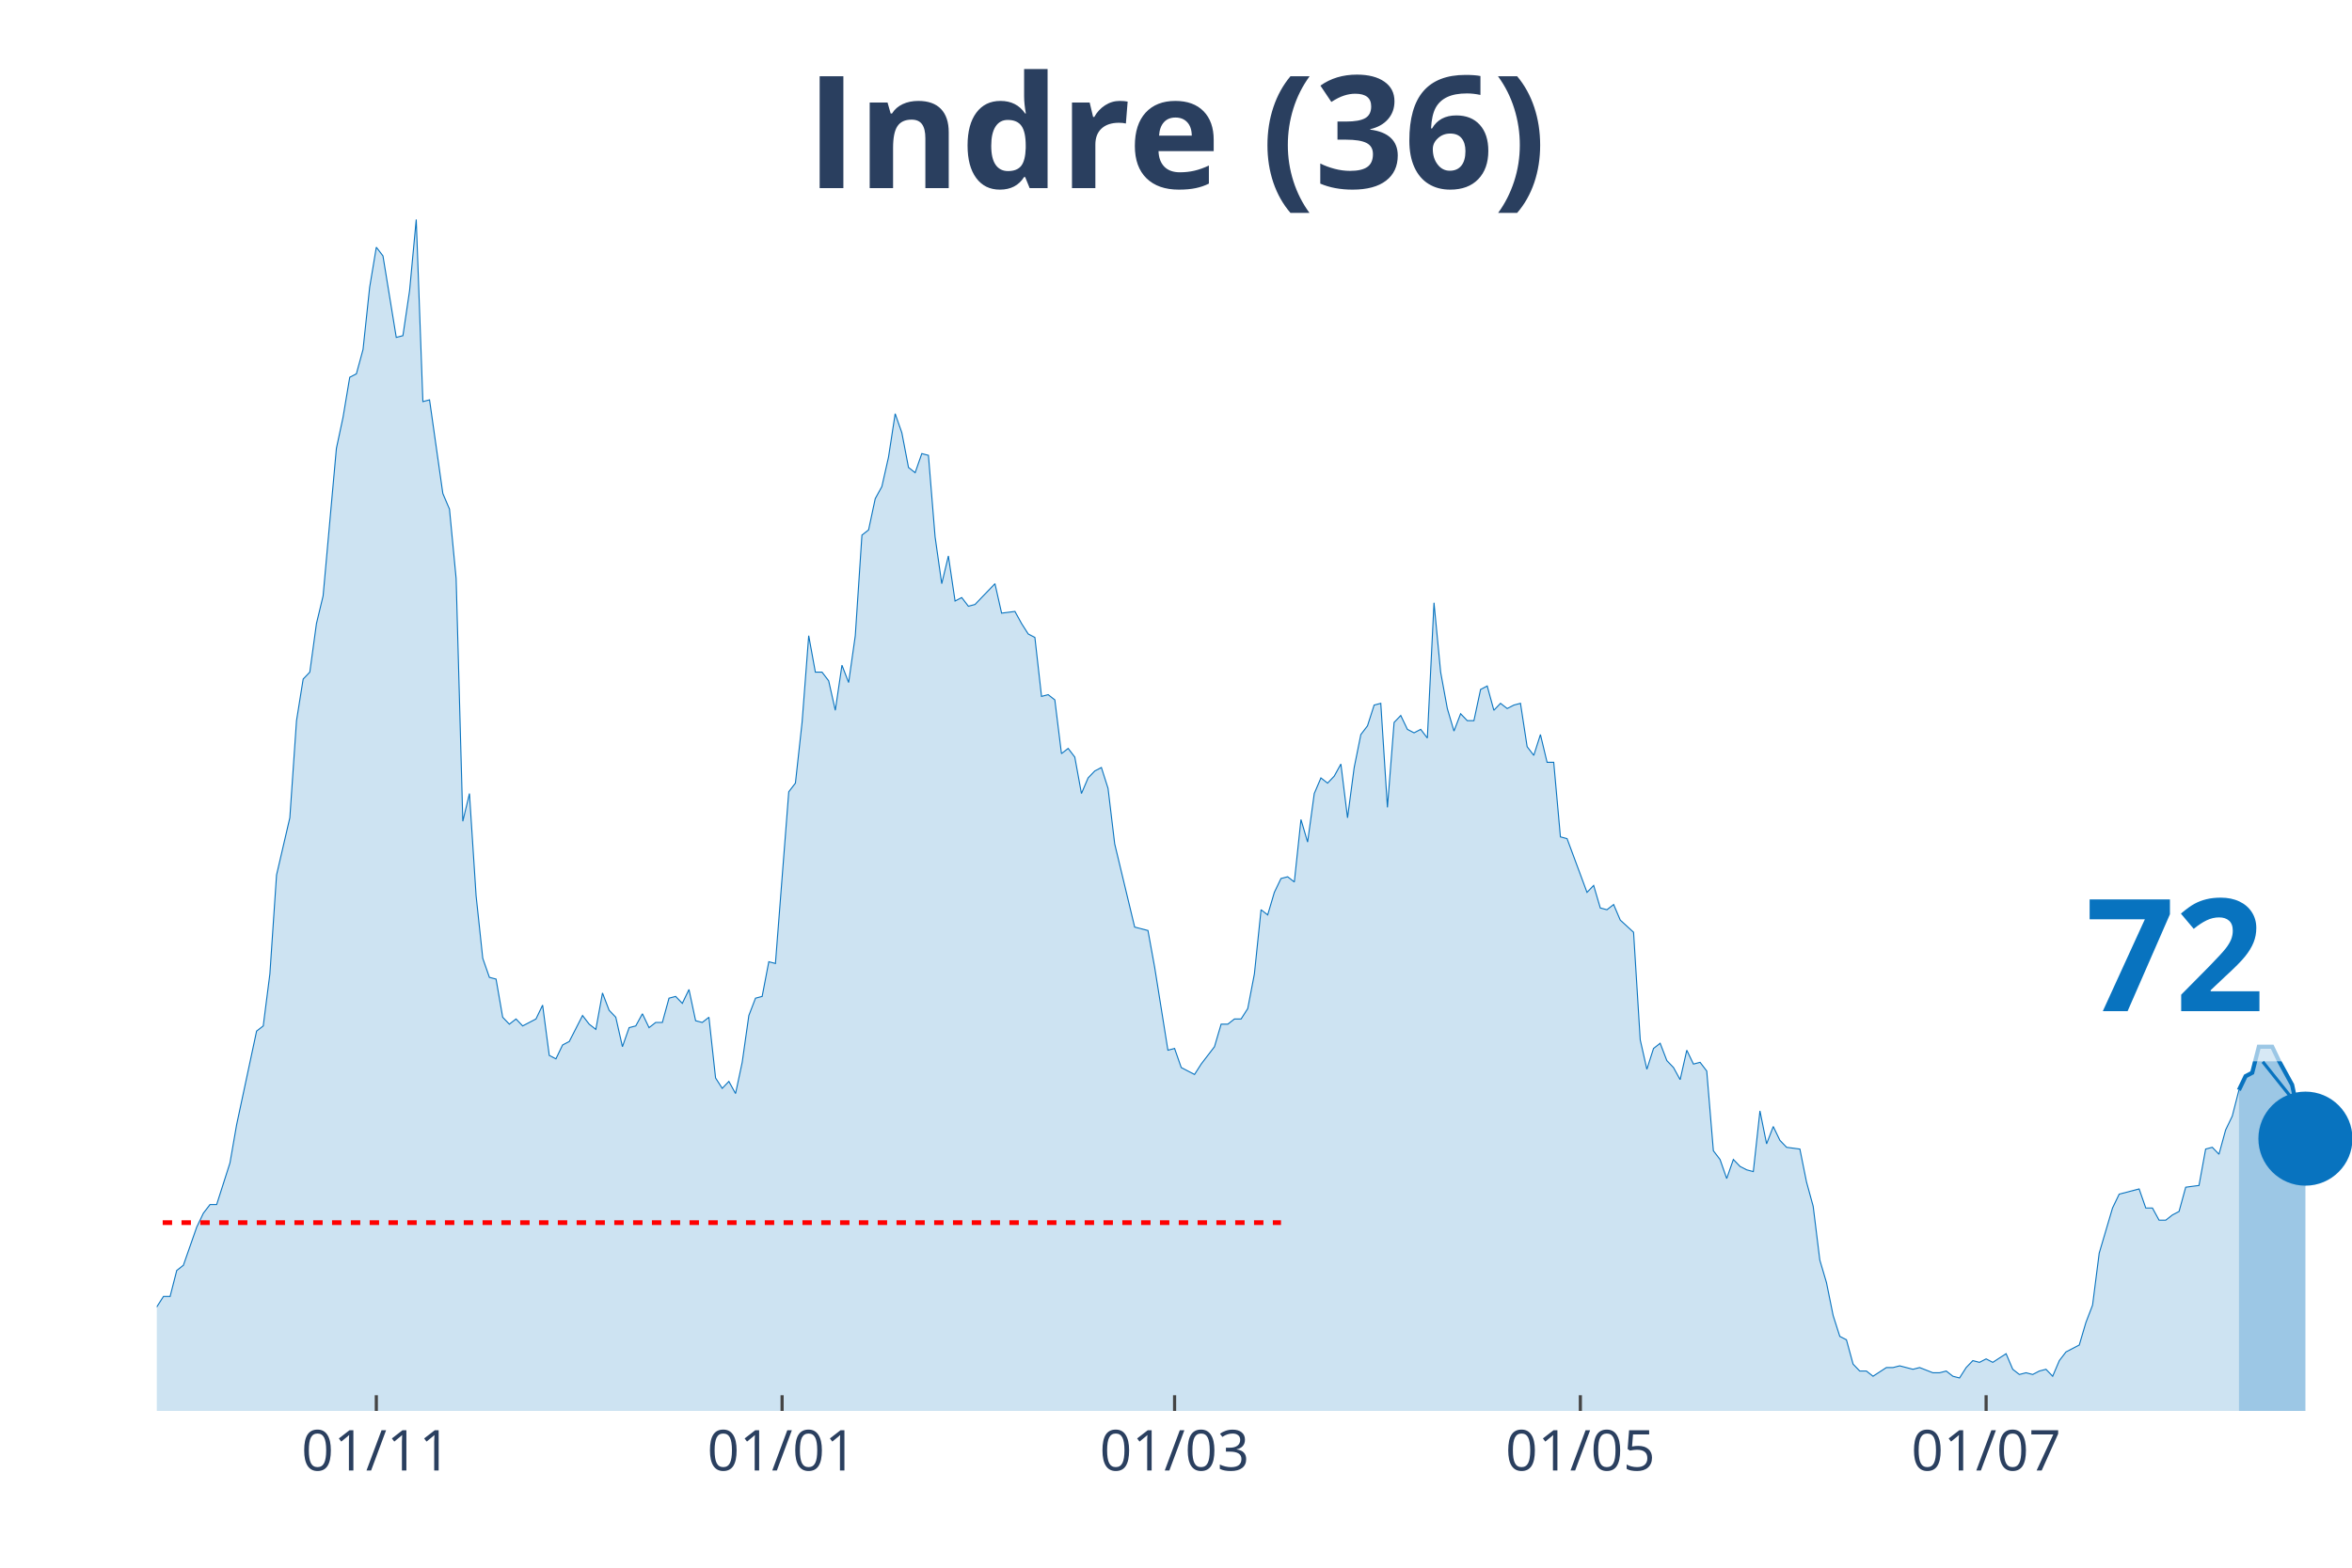
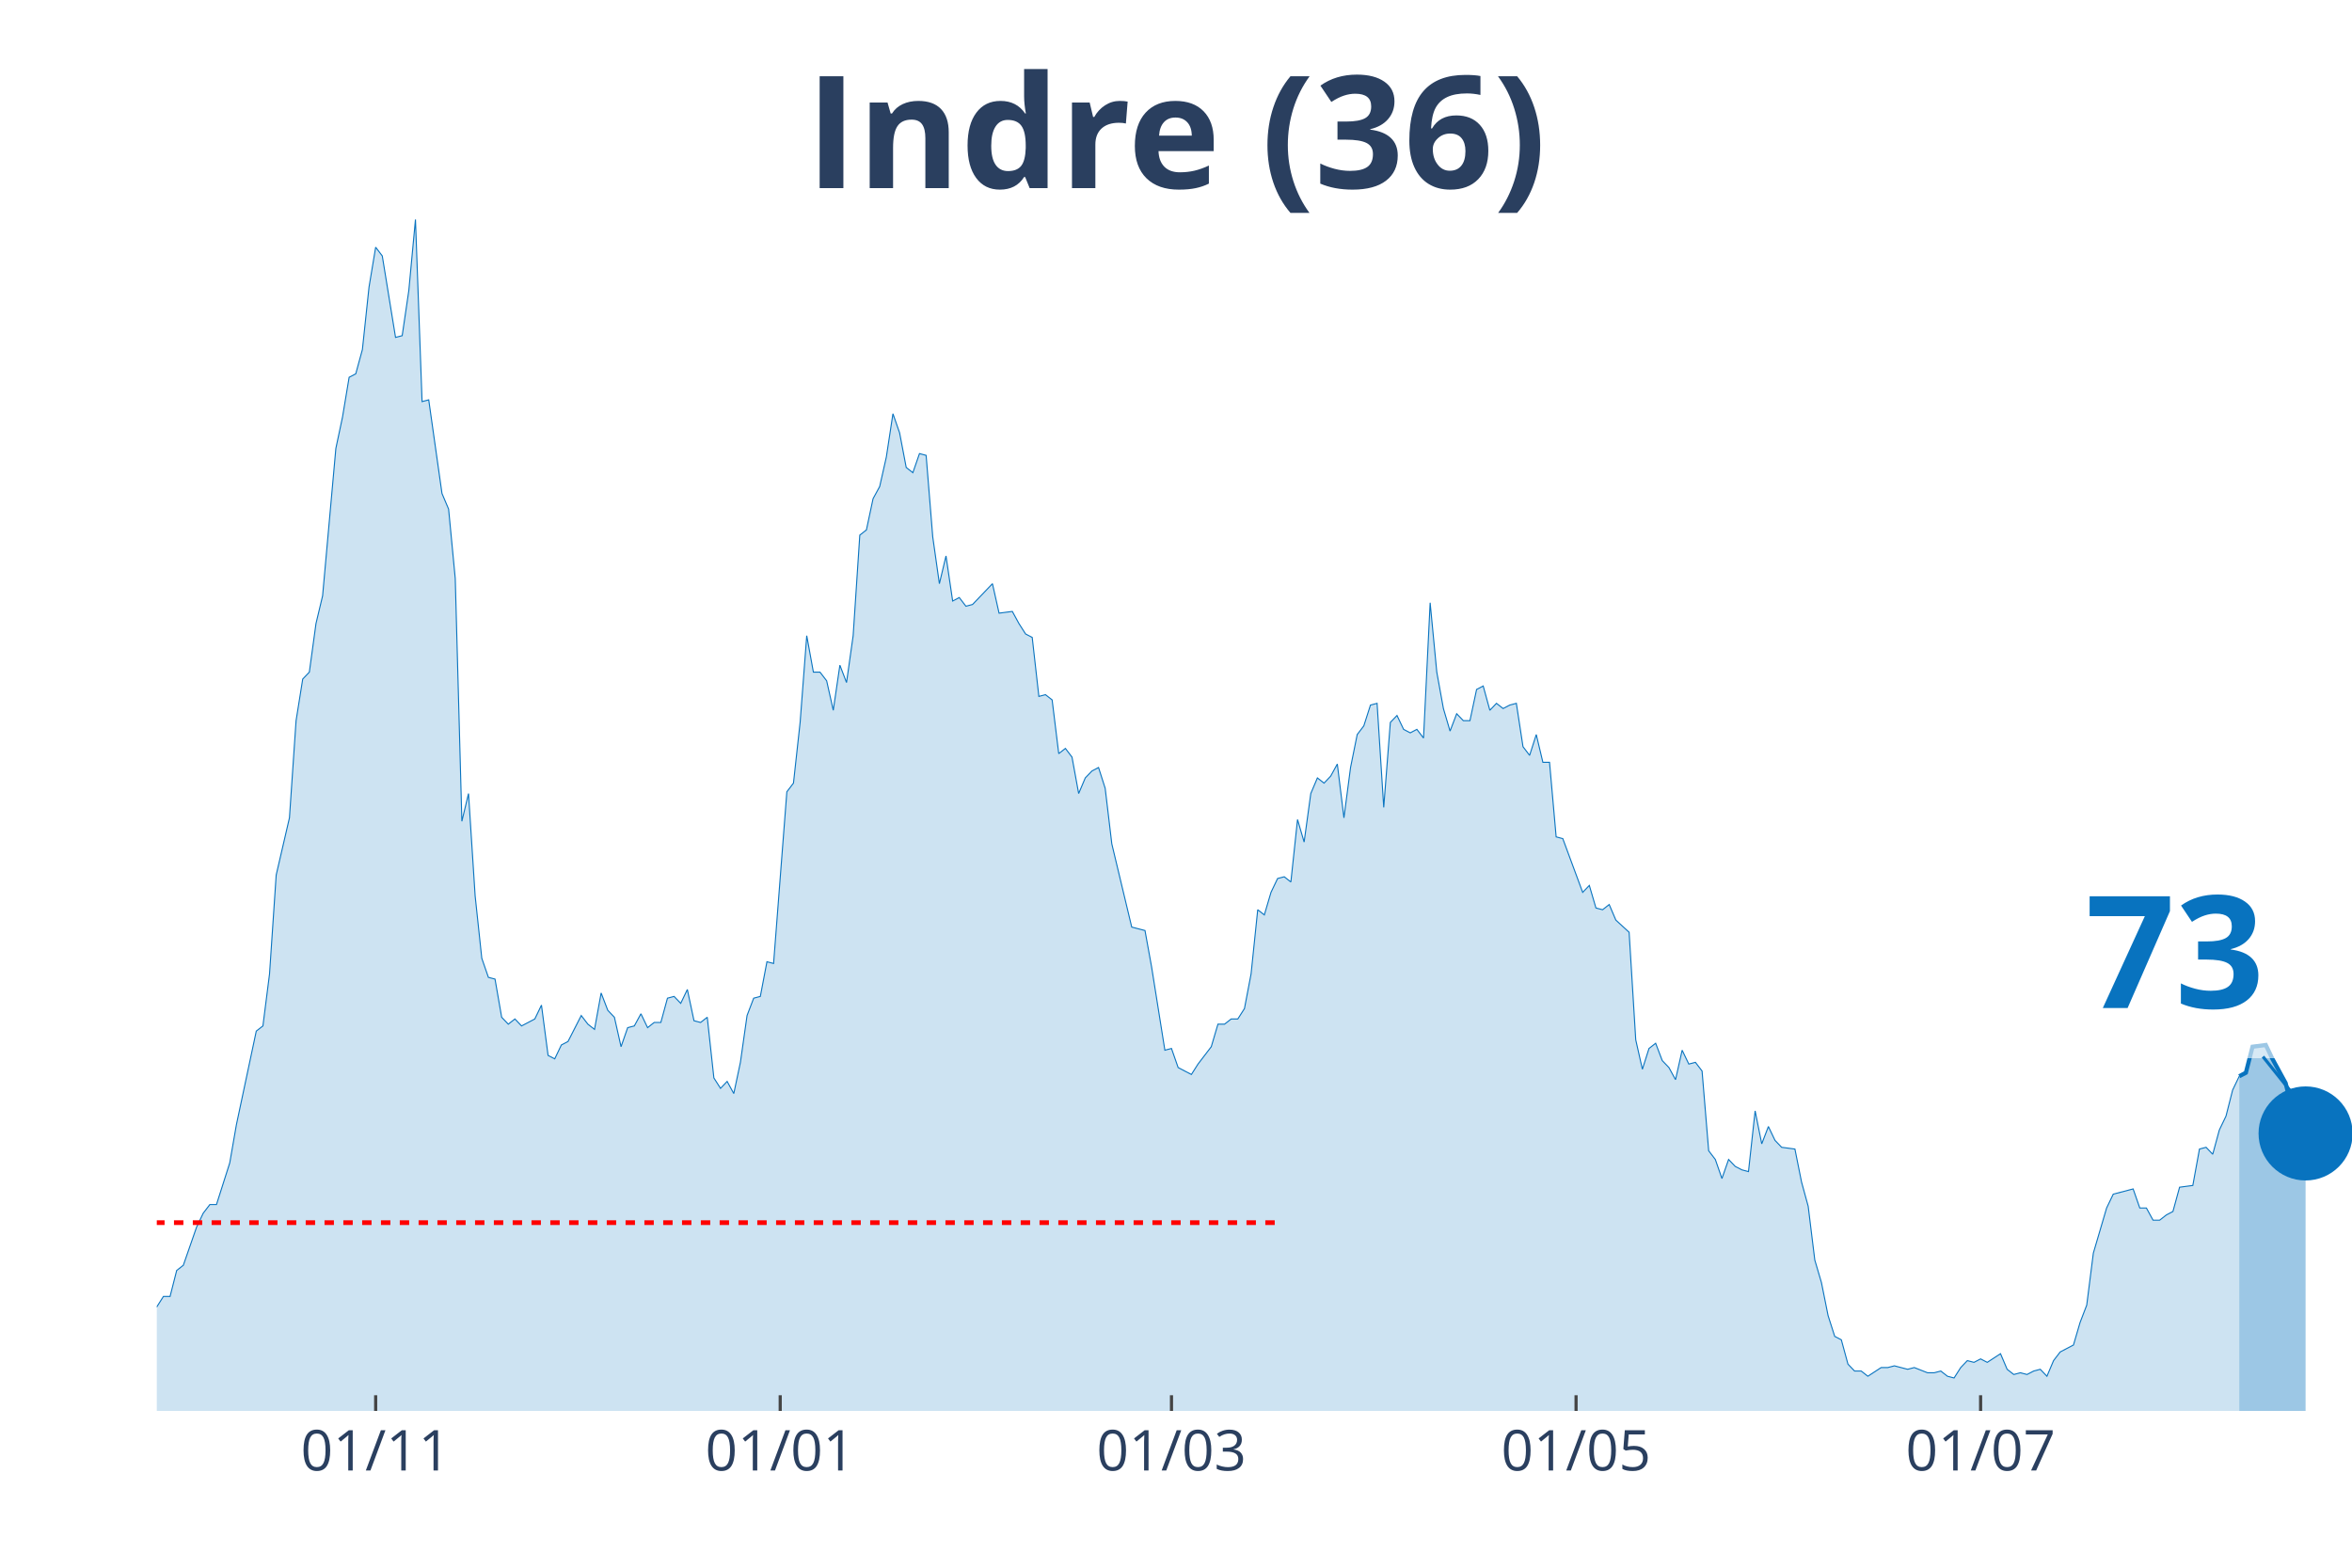
<svg xmlns="http://www.w3.org/2000/svg" class="main-svg" width="1125" height="750" style="" viewBox="0 0 750 500">
  <rect x="0" y="0" width="750" height="500" style="fill: rgb(0, 0, 0); fill-opacity: 0;" />
-   <defs id="defs-13f704">
+   <defs id="defs-2d13de">
    <g class="clips">
-       <clipPath id="clip13f704xyplot" class="plotclip">
+       <clipPath id="clip2d13dexyplot" class="plotclip">
        <rect width="700" height="380" />
      </clipPath>
-       <clipPath class="axesclip" id="clip13f704x">
+       <clipPath class="axesclip" id="clip2d13dex">
        <rect x="50" y="0" width="700" height="500" />
      </clipPath>
-       <clipPath class="axesclip" id="clip13f704y">
+       <clipPath class="axesclip" id="clip2d13dey">
        <rect x="0" y="70" width="750" height="380" />
      </clipPath>
-       <clipPath class="axesclip" id="clip13f704xy">
+       <clipPath class="axesclip" id="clip2d13dexy">
        <rect x="50" y="70" width="700" height="380" />
      </clipPath>
    </g>
    <g class="gradients" />
  </defs>
  <g class="bglayer">
    <rect class="bg" x="50" y="70" width="700" height="380" style="fill: rgb(0, 0, 0); fill-opacity: 0; stroke-width: 0;" />
  </g>
  <g class="layer-below">
    <g class="imagelayer" />
    <g class="shapelayer" />
  </g>
  <g class="cartesianlayer">
    <g class="subplot xy">
      <g class="layer-subplot">
        <g class="shapelayer" />
        <g class="imagelayer" />
      </g>
      <g class="gridlayer">
        <g class="x">
-           <path class="xgrid crisp" transform="translate(120,0)" d="M0,70v380" style="stroke: rgb(255, 255, 255); stroke-opacity: 1; stroke-width: 1px;" />
-           <path class="xgrid crisp" transform="translate(249.39,0)" d="M0,70v380" style="stroke: rgb(255, 255, 255); stroke-opacity: 1; stroke-width: 1px;" />
-           <path class="xgrid crisp" transform="translate(374.55,0)" d="M0,70v380" style="stroke: rgb(255, 255, 255); stroke-opacity: 1; stroke-width: 1px;" />
-           <path class="xgrid crisp" transform="translate(503.94,0)" d="M0,70v380" style="stroke: rgb(255, 255, 255); stroke-opacity: 1; stroke-width: 1px;" />
-           <path class="xgrid crisp" transform="translate(633.33,0)" d="M0,70v380" style="stroke: rgb(255, 255, 255); stroke-opacity: 1; stroke-width: 1px;" />
+           <path class="xgrid crisp" transform="translate(119.79,0)" d="M0,70v380" style="stroke: rgb(255, 255, 255); stroke-opacity: 1; stroke-width: 1px;" />
+           <path class="xgrid crisp" transform="translate(248.79,0)" d="M0,70v380" style="stroke: rgb(255, 255, 255); stroke-opacity: 1; stroke-width: 1px;" />
+           <path class="xgrid crisp" transform="translate(373.56,0)" d="M0,70v380" style="stroke: rgb(255, 255, 255); stroke-opacity: 1; stroke-width: 1px;" />
+           <path class="xgrid crisp" transform="translate(502.57,0)" d="M0,70v380" style="stroke: rgb(255, 255, 255); stroke-opacity: 1; stroke-width: 1px;" />
+           <path class="xgrid crisp" transform="translate(631.57,0)" d="M0,70v380" style="stroke: rgb(255, 255, 255); stroke-opacity: 1; stroke-width: 1px;" />
        </g>
        <g class="y" />
      </g>
      <g class="zerolinelayer" />
      <path class="xlines-below" />
      <path class="ylines-below" />
      <g class="overlines-below" />
      <g class="xaxislayer-below" />
      <g class="yaxislayer-below" />
      <g class="overaxes-below" />
-       <g class="plot" transform="translate(50, 70)" clip-path="url('#clip13f704xyplot')">
+       <g class="plot" transform="translate(50, 70)" clip-path="url('#clip2d13dexyplot')">
        <g class="scatterlayer mlayer">
-           <g class="trace scatter trace4b1695" style="stroke-miterlimit: 2;">
+           <g class="trace scatter trace4802d6" style="stroke-miterlimit: 2;">
            <g class="fills">
              <g>
-                 <path class="js-fill" d="M663.94,380L-288.48,380L-288.48,373.92L-267.27,378.89L-265.15,378.34L-188.79,380L-186.67,380L-142.12,377.79L-140,377.23L-137.88,377.79L-135.76,375.57L-120.91,375.57L-118.79,374.47L-114.55,374.47L-112.42,371.7L-108.18,370.04L-106.06,373.36L-101.82,370.04L-99.7,370.04L-93.33,371.7L-91.21,370.6L-89.09,375.02L-86.97,374.47L-84.85,374.47L-82.73,370.04L-78.48,358.98L-76.36,354L-72.12,348.47L-70,348.47L-65.76,349.58L-63.64,353.45L-57.27,360.09L-55.15,360.09L-53.03,361.75L-50.91,361.19L-46.67,362.85L-44.55,359.53L-38.18,354.56L-36.06,346.81L-33.94,344.6L-31.82,337.41L-29.7,332.98L-27.58,332.98L-25.45,334.09L-23.33,329.11L-21.21,338.52L-19.09,340.73L-14.85,344.6L-12.73,345.71L-10.61,345.71L-8.48,350.68L-6.36,347.92L-4.24,346.81L-2.12,348.47L0,346.81L2.12,343.49L4.24,343.49L6.36,335.2L8.48,333.54L12.73,321.37L14.85,316.94L16.97,314.18L19.09,314.18L23.33,300.9L25.45,288.73L31.82,258.86L33.94,257.21L36.06,240.61L38.18,209.08L42.42,190.83L44.55,159.85L46.67,146.58L48.79,144.37L50.91,128.88L53.03,120.03L57.27,73.01L59.39,63.06L61.52,50.33L63.64,49.23L65.76,41.48L67.88,21.57L70,8.85L72.12,11.62L76.36,37.61L78.48,37.06L80.61,22.68L82.73,0L84.85,58.08L86.97,57.53L91.21,87.39L93.33,92.37L95.45,114.5L97.58,191.94L99.7,183.09L101.82,215.72L103.94,235.63L106.06,241.72L108.18,242.27L110.3,254.44L112.42,256.65L114.55,254.99L116.67,257.21L118.79,256.1L120.91,254.99L123.03,250.57L125.15,266.61L127.27,267.71L129.39,263.29L131.52,262.18L135.76,253.89L137.88,256.65L140,258.31L142.12,246.7L144.24,252.23L146.36,254.44L148.48,263.84L150.61,257.76L152.73,257.21L154.85,253.33L156.97,257.76L159.09,256.1L161.21,256.1L163.33,248.36L165.45,247.8L167.58,250.01L169.7,245.59L171.82,255.55L173.94,256.1L176.06,254.44L178.18,273.8L180.3,277.12L182.42,274.91L184.55,278.78L186.67,268.82L188.79,253.89L190.91,248.36L193.03,247.8L195.15,236.74L197.27,237.29L201.52,182.53L203.64,179.77L205.76,160.41L207.88,132.75L210,144.37L212.12,144.37L214.24,147.13L216.36,156.54L218.48,142.15L220.61,147.69L222.73,132.75L224.85,100.67L226.97,99.01L229.09,89.05L231.21,85.18L233.33,75.78L235.45,61.95L237.58,68.03L239.7,79.1L241.82,80.76L243.94,74.67L246.06,75.23L248.18,101.22L250.3,116.16L252.42,107.31L254.55,121.69L256.67,120.58L258.79,123.35L260.91,122.79L263.03,120.58L267.27,116.16L269.39,125.56L273.64,125.01L275.76,128.88L277.88,132.2L280,133.3L282.12,152.11L284.24,151.56L286.36,153.22L288.48,170.36L290.61,168.7L292.73,171.47L294.85,183.09L296.97,178.11L299.09,175.9L301.21,174.79L303.33,181.43L305.45,199.13L311.82,225.68L313.94,226.23L316.06,226.78L318.18,238.4L322.42,264.95L324.55,264.4L326.67,270.48L328.79,271.59L330.91,272.69L333.03,269.37L337.27,263.84L339.39,256.65L341.52,256.65L343.64,254.99L345.76,254.99L347.88,251.67L350,240.61L352.12,220.15L354.24,221.8L356.36,214.61L358.48,210.19L360.61,209.64L362.73,211.3L364.85,191.38L366.97,198.57L369.09,183.09L371.21,178.11L373.33,179.77L375.45,177.55L377.58,173.68L379.7,190.83L381.82,174.79L383.94,164.28L386.06,161.51L388.18,154.88L390.3,154.32L392.42,187.51L394.55,160.41L396.67,158.2L398.79,162.62L400.91,163.73L403.03,162.62L405.15,165.39L407.27,122.24L409.39,144.37L411.52,155.98L413.64,163.17L415.76,157.64L417.88,159.85L420,159.85L422.12,149.9L424.24,148.79L426.36,156.54L428.48,154.32L430.61,155.98L432.73,154.88L434.85,154.32L436.97,168.15L439.09,170.92L441.21,164.28L443.33,173.13L445.45,173.13L447.58,196.91L449.7,197.47L456.06,214.61L458.18,212.4L460.3,219.59L462.42,220.15L464.55,218.49L466.67,223.46L470.91,227.34L473.03,261.63L475.15,271.03L477.27,264.4L479.39,262.74L481.52,268.27L483.64,270.48L485.76,274.35L487.88,264.95L490,269.37L492.12,268.82L494.24,271.59L496.36,297.03L498.48,299.8L500.61,305.88L502.73,299.8L504.85,302.01L506.97,303.11L509.09,303.67L511.21,284.31L513.33,294.82L515.45,289.29L517.58,293.71L519.7,295.92L523.94,296.48L526.06,306.99L528.18,314.73L530.3,331.88L532.42,339.07L534.55,349.58L536.67,356.22L538.79,357.32L540.91,365.07L543.03,367.28L545.15,367.28L547.27,368.94L551.52,366.17L553.64,366.17L555.76,365.62L557.88,366.17L560,366.72L562.12,366.17L566.36,367.83L568.48,367.83L570.61,367.28L572.73,368.94L574.85,369.49L576.97,366.17L579.09,363.96L581.21,364.51L583.33,363.41L585.45,364.51L589.7,361.75L591.82,366.72L593.94,368.38L596.06,367.83L598.18,368.38L600.3,367.28L602.42,366.72L604.55,368.94L606.67,363.96L608.79,361.19L613.03,358.98L615.15,351.79L617.27,346.26L619.39,329.67L623.64,315.28L625.76,310.86L632.12,309.2L634.24,315.28L636.36,315.28L638.48,319.16L640.61,319.16L642.73,317.5L644.85,316.39L646.97,308.65L651.21,308.09L653.33,296.48L655.45,295.92L657.58,298.14L659.7,290.39L661.82,285.97L663.94,277.67" style="fill: rgb(8, 115, 191); fill-opacity: 0.2; stroke-width: 0;" />
+                 <path class="js-fill" d="M664.05,380L-287.61,380L-287.61,373.92L-266.47,378.89L-264.35,378.34L-190.33,380L-188.22,380L-141.69,377.79L-139.58,377.23L-137.46,377.79L-135.35,375.57L-120.54,375.57L-118.43,374.47L-114.2,374.47L-112.08,371.7L-107.85,370.04L-105.74,373.36L-101.51,370.04L-99.4,370.04L-93.05,371.7L-90.94,370.6L-88.82,375.02L-86.71,374.47L-84.59,374.47L-82.48,370.04L-80.36,366.17L-78.25,358.98L-74.02,350.13L-71.9,348.47L-65.56,349.58L-63.44,353.45L-57.1,360.09L-54.98,360.09L-52.87,361.75L-50.76,361.19L-46.53,362.85L-44.41,359.53L-38.07,354.56L-35.95,346.81L-33.84,344.6L-31.72,337.41L-29.61,332.98L-27.49,332.98L-25.38,334.09L-23.26,329.11L-21.15,338.52L-19.03,340.73L-14.8,344.6L-12.69,345.71L-10.57,345.71L-8.46,350.68L-6.34,347.92L-4.23,346.81L-2.11,348.47L0,346.81L2.11,343.49L4.23,343.49L6.34,335.2L8.46,333.54L12.69,321.37L14.8,316.94L16.92,314.18L19.03,314.18L23.26,300.9L25.38,288.73L31.72,258.86L33.84,257.21L35.95,240.61L38.07,209.08L42.3,190.83L44.41,159.85L46.53,146.58L48.64,144.37L50.76,128.88L52.87,120.03L57.1,73.01L59.21,63.06L61.33,50.33L63.44,49.23L65.56,41.48L67.67,21.57L69.79,8.85L71.9,11.62L76.13,37.61L78.25,37.06L80.36,22.68L82.48,0L84.59,58.08L86.71,57.53L90.94,87.39L93.05,92.37L95.17,114.5L97.28,191.94L99.4,183.09L101.51,215.72L103.63,235.63L105.74,241.72L107.85,242.27L109.97,254.44L112.08,256.65L114.2,254.99L116.31,257.21L118.43,256.1L120.54,254.99L122.66,250.57L124.77,266.61L126.89,267.71L129,263.29L131.12,262.18L135.35,253.89L137.46,256.65L139.58,258.31L141.69,246.7L143.81,252.23L145.92,254.44L148.04,263.84L150.15,257.76L152.27,257.21L154.38,253.33L156.5,257.76L158.61,256.1L160.73,256.1L162.84,248.36L164.95,247.8L167.07,250.01L169.18,245.59L171.3,255.55L173.41,256.1L175.53,254.44L177.64,273.8L179.76,277.12L181.87,274.91L183.99,278.78L186.1,268.82L188.22,253.89L190.33,248.36L192.45,247.8L194.56,236.74L196.68,237.29L200.91,182.53L203.02,179.77L205.14,160.41L207.25,132.75L209.37,144.37L211.48,144.37L213.6,147.13L215.71,156.54L217.82,142.15L219.94,147.69L222.05,132.75L224.17,100.67L226.28,99.01L228.4,89.05L230.51,85.18L232.63,75.78L234.74,61.95L236.86,68.03L238.97,79.1L241.09,80.76L243.2,74.67L245.32,75.23L247.43,101.22L249.55,116.16L251.66,107.31L253.78,121.69L255.89,120.58L258.01,123.35L260.12,122.79L262.24,120.58L266.47,116.16L268.58,125.56L272.81,125.01L274.92,128.88L277.04,132.2L279.15,133.3L281.27,152.11L283.38,151.56L285.5,153.22L287.61,170.36L289.73,168.7L291.84,171.47L293.96,183.09L296.07,178.11L298.19,175.9L300.3,174.79L302.42,181.43L304.53,199.13L310.88,225.68L312.99,226.23L315.11,226.78L317.22,238.4L321.45,264.95L323.56,264.4L325.68,270.48L327.79,271.59L329.91,272.69L332.02,269.37L336.25,263.84L338.37,256.65L340.48,256.65L342.6,254.99L344.71,254.99L346.83,251.67L348.94,240.61L351.06,220.15L353.17,221.8L355.29,214.61L357.4,210.19L359.52,209.64L361.63,211.3L363.75,191.38L365.86,198.57L367.98,183.09L370.09,178.11L372.21,179.77L374.32,177.55L376.44,173.68L378.55,190.83L380.66,174.79L382.78,164.28L384.89,161.51L387.01,154.88L389.12,154.32L391.24,187.51L393.35,160.41L395.47,158.2L397.58,162.62L399.7,163.73L401.81,162.62L403.93,165.39L406.04,122.24L408.16,144.37L410.27,155.98L412.39,163.17L414.5,157.64L416.62,159.85L418.73,159.85L420.85,149.9L422.96,148.79L425.08,156.54L427.19,154.32L429.31,155.98L431.42,154.88L433.53,154.32L435.65,168.15L437.76,170.92L439.88,164.28L441.99,173.13L444.11,173.13L446.22,196.91L448.34,197.47L454.68,214.61L456.8,212.4L458.91,219.59L461.03,220.15L463.14,218.49L465.26,223.46L469.49,227.34L471.6,261.63L473.72,271.03L475.83,264.4L477.95,262.74L480.06,268.27L482.18,270.48L484.29,274.35L486.4,264.95L488.52,269.37L490.63,268.82L492.75,271.59L494.86,297.03L496.98,299.8L499.09,305.88L501.21,299.8L503.32,302.01L505.44,303.11L507.55,303.67L509.67,284.31L511.78,294.82L513.9,289.29L516.01,293.71L518.13,295.92L522.36,296.48L524.47,306.99L526.59,314.73L528.7,331.88L530.82,339.07L532.93,349.58L535.05,356.22L537.16,357.32L539.27,365.07L541.39,367.28L543.5,367.28L545.62,368.94L549.85,366.17L551.96,366.17L554.08,365.62L556.19,366.17L558.31,366.72L560.42,366.17L564.65,367.83L566.77,367.83L568.88,367.28L571,368.94L573.11,369.49L575.23,366.17L577.34,363.96L579.46,364.51L581.57,363.41L583.69,364.51L587.92,361.75L590.03,366.72L592.15,368.38L594.26,367.83L596.37,368.38L598.49,367.28L600.6,366.72L602.72,368.94L604.83,363.96L606.95,361.19L611.18,358.98L613.29,351.79L615.41,346.26L617.52,329.67L621.75,315.28L623.87,310.86L630.21,309.2L632.33,315.28L634.44,315.28L636.56,319.16L638.67,319.16L640.79,317.5L642.9,316.39L645.02,308.65L649.24,308.09L651.36,296.48L653.47,295.92L655.59,298.14L657.7,290.39L659.82,285.97L661.93,277.67L664.05,273.25" style="fill: rgb(8, 115, 191); fill-opacity: 0.2; stroke-width: 0;" />
              </g>
            </g>
            <g class="errorbars" />
            <g class="lines">
-               <path class="js-line" d="M-288.48,373.92L-267.27,378.89L-265.15,378.34L-188.79,380L-186.67,380L-142.12,377.79L-140,377.23L-137.88,377.79L-135.76,375.57L-120.91,375.57L-118.79,374.47L-114.55,374.47L-112.42,371.7L-108.18,370.04L-106.06,373.36L-101.82,370.04L-99.7,370.04L-93.33,371.7L-91.21,370.6L-89.09,375.02L-86.97,374.47L-84.85,374.47L-82.73,370.04L-78.48,358.98L-76.36,354L-72.12,348.47L-70,348.47L-65.76,349.58L-63.64,353.45L-57.27,360.09L-55.15,360.09L-53.03,361.75L-50.91,361.19L-46.67,362.85L-44.55,359.53L-38.18,354.56L-36.06,346.81L-33.94,344.6L-31.82,337.41L-29.7,332.98L-27.58,332.98L-25.45,334.09L-23.33,329.11L-21.21,338.52L-19.09,340.73L-14.85,344.6L-12.73,345.71L-10.61,345.71L-8.48,350.68L-6.36,347.92L-4.24,346.81L-2.12,348.47L0,346.81L2.12,343.49L4.24,343.49L6.36,335.2L8.48,333.54L12.73,321.37L14.85,316.94L16.97,314.18L19.09,314.18L23.33,300.9L25.45,288.73L31.82,258.86L33.94,257.21L36.06,240.61L38.18,209.08L42.42,190.83L44.55,159.85L46.67,146.58L48.79,144.37L50.91,128.88L53.03,120.03L57.27,73.01L59.39,63.06L61.52,50.33L63.64,49.23L65.76,41.48L67.88,21.57L70,8.85L72.12,11.62L76.36,37.61L78.48,37.06L80.61,22.68L82.73,0L84.85,58.08L86.97,57.53L91.21,87.39L93.33,92.37L95.45,114.5L97.58,191.94L99.7,183.09L101.82,215.72L103.94,235.63L106.06,241.72L108.18,242.27L110.3,254.44L112.42,256.65L114.55,254.99L116.67,257.21L118.79,256.1L120.91,254.99L123.03,250.57L125.15,266.61L127.27,267.71L129.39,263.29L131.52,262.18L135.76,253.89L137.88,256.65L140,258.31L142.12,246.7L144.24,252.23L146.36,254.44L148.48,263.84L150.61,257.76L152.73,257.21L154.85,253.33L156.97,257.76L159.09,256.1L161.21,256.1L163.33,248.36L165.45,247.8L167.58,250.01L169.7,245.59L171.82,255.55L173.94,256.1L176.06,254.44L178.18,273.8L180.3,277.12L182.42,274.91L184.55,278.78L186.67,268.82L188.79,253.89L190.91,248.36L193.03,247.8L195.15,236.74L197.27,237.29L201.52,182.53L203.64,179.77L205.76,160.41L207.88,132.75L210,144.37L212.12,144.37L214.24,147.13L216.36,156.54L218.48,142.15L220.61,147.69L222.73,132.75L224.85,100.67L226.97,99.01L229.09,89.05L231.21,85.18L233.33,75.78L235.45,61.95L237.58,68.03L239.7,79.1L241.82,80.76L243.94,74.67L246.06,75.23L248.18,101.22L250.3,116.16L252.42,107.31L254.55,121.69L256.67,120.58L258.79,123.35L260.91,122.79L263.03,120.58L267.27,116.16L269.39,125.56L273.64,125.01L275.76,128.88L277.88,132.2L280,133.3L282.12,152.11L284.24,151.56L286.36,153.22L288.48,170.36L290.61,168.7L292.73,171.47L294.85,183.09L296.97,178.11L299.09,175.9L301.21,174.79L303.33,181.43L305.45,199.13L311.82,225.68L313.94,226.23L316.06,226.78L318.18,238.4L322.42,264.95L324.55,264.4L326.67,270.48L328.79,271.59L330.91,272.69L333.03,269.37L337.27,263.84L339.39,256.65L341.52,256.65L343.64,254.99L345.76,254.99L347.88,251.67L350,240.61L352.12,220.15L354.24,221.8L356.36,214.61L358.48,210.19L360.61,209.64L362.73,211.3L364.85,191.38L366.97,198.57L369.09,183.09L371.21,178.11L373.33,179.77L375.45,177.55L377.58,173.68L379.7,190.83L381.82,174.79L383.94,164.28L386.06,161.51L388.18,154.88L390.3,154.32L392.42,187.51L394.55,160.41L396.67,158.2L398.79,162.62L400.91,163.73L403.03,162.62L405.15,165.39L407.27,122.24L409.39,144.37L411.52,155.98L413.64,163.17L415.76,157.64L417.88,159.85L420,159.85L422.12,149.9L424.24,148.79L426.36,156.54L428.48,154.32L430.61,155.98L432.73,154.88L434.85,154.32L436.97,168.15L439.09,170.92L441.21,164.28L443.33,173.13L445.45,173.13L447.58,196.91L449.7,197.47L456.06,214.61L458.18,212.4L460.3,219.59L462.42,220.15L464.55,218.49L466.67,223.46L470.91,227.34L473.03,261.63L475.15,271.03L477.27,264.4L479.39,262.74L481.52,268.27L483.64,270.48L485.76,274.35L487.88,264.95L490,269.37L492.12,268.82L494.24,271.59L496.36,297.03L498.48,299.8L500.61,305.88L502.73,299.8L504.85,302.01L506.97,303.11L509.09,303.67L511.21,284.31L513.33,294.82L515.45,289.29L517.58,293.71L519.7,295.92L523.94,296.48L526.06,306.99L528.18,314.73L530.3,331.88L532.42,339.07L534.55,349.58L536.67,356.22L538.79,357.32L540.91,365.07L543.03,367.28L545.15,367.28L547.27,368.94L551.52,366.17L553.64,366.17L555.76,365.62L557.88,366.17L560,366.72L562.12,366.17L566.36,367.83L568.48,367.83L570.61,367.28L572.73,368.94L574.85,369.49L576.97,366.17L579.09,363.96L581.21,364.51L583.33,363.41L585.45,364.51L589.7,361.75L591.82,366.72L593.94,368.38L596.06,367.83L598.18,368.38L600.3,367.28L602.42,366.72L604.55,368.94L606.67,363.96L608.79,361.19L613.03,358.98L615.15,351.79L617.27,346.26L619.39,329.67L623.64,315.28L625.76,310.86L632.12,309.2L634.24,315.28L636.36,315.28L638.48,319.16L640.61,319.16L642.73,317.5L644.85,316.39L646.97,308.65L651.21,308.09L653.33,296.48L655.45,295.92L657.58,298.14L659.7,290.39L661.82,285.97L663.94,277.67" style="vector-effect: non-scaling-stroke; fill: none; stroke: rgb(8, 115, 191); stroke-opacity: 1; stroke-width: 0.5px; opacity: 1;" />
+               <path class="js-line" d="M-287.61,373.92L-266.47,378.89L-264.35,378.34L-190.33,380L-188.22,380L-141.69,377.79L-139.58,377.23L-137.46,377.79L-135.35,375.57L-120.54,375.57L-118.43,374.47L-114.2,374.47L-112.08,371.7L-107.85,370.04L-105.74,373.36L-101.51,370.04L-99.4,370.04L-93.05,371.7L-90.94,370.6L-88.82,375.02L-86.71,374.47L-84.59,374.47L-82.48,370.04L-80.36,366.17L-78.25,358.98L-74.02,350.13L-71.9,348.47L-65.56,349.58L-63.44,353.45L-57.1,360.09L-54.98,360.09L-52.87,361.75L-50.76,361.19L-46.53,362.85L-44.41,359.53L-38.07,354.56L-35.95,346.81L-33.84,344.6L-31.72,337.41L-29.61,332.98L-27.49,332.98L-25.38,334.09L-23.26,329.11L-21.15,338.52L-19.03,340.73L-14.8,344.6L-12.69,345.71L-10.57,345.71L-8.46,350.68L-6.34,347.92L-4.23,346.81L-2.11,348.47L0,346.81L2.11,343.49L4.23,343.49L6.34,335.2L8.46,333.54L12.69,321.37L14.8,316.94L16.92,314.18L19.03,314.18L23.26,300.9L25.38,288.73L31.72,258.86L33.84,257.21L35.95,240.61L38.07,209.08L42.3,190.83L44.41,159.85L46.53,146.58L48.64,144.37L50.76,128.88L52.87,120.03L57.1,73.01L59.21,63.06L61.33,50.33L63.44,49.23L65.56,41.48L67.67,21.57L69.79,8.85L71.9,11.62L76.13,37.61L78.25,37.06L80.36,22.68L82.48,0L84.59,58.08L86.71,57.53L90.94,87.39L93.05,92.37L95.17,114.5L97.28,191.94L99.4,183.09L101.51,215.72L103.63,235.63L105.74,241.72L107.85,242.27L109.97,254.44L112.08,256.65L114.2,254.99L116.31,257.21L118.43,256.1L120.54,254.99L122.66,250.57L124.77,266.61L126.89,267.71L129,263.29L131.12,262.18L135.35,253.89L137.46,256.65L139.58,258.31L141.69,246.7L143.81,252.23L145.92,254.44L148.04,263.84L150.15,257.76L152.27,257.21L154.38,253.33L156.5,257.76L158.61,256.1L160.73,256.1L162.84,248.36L164.95,247.8L167.07,250.01L169.18,245.59L171.3,255.55L173.41,256.1L175.53,254.44L177.64,273.8L179.76,277.12L181.87,274.91L183.99,278.78L186.1,268.82L188.22,253.89L190.33,248.36L192.45,247.8L194.56,236.74L196.68,237.29L200.91,182.53L203.02,179.77L205.14,160.41L207.25,132.75L209.37,144.37L211.48,144.37L213.6,147.13L215.71,156.54L217.82,142.15L219.94,147.69L222.05,132.75L224.17,100.67L226.28,99.01L228.4,89.05L230.51,85.18L232.63,75.78L234.74,61.95L236.86,68.03L238.97,79.1L241.09,80.76L243.2,74.67L245.32,75.23L247.43,101.22L249.55,116.16L251.66,107.31L253.78,121.69L255.89,120.58L258.01,123.35L260.12,122.79L262.24,120.58L266.47,116.16L268.58,125.56L272.81,125.01L274.92,128.88L277.04,132.2L279.15,133.3L281.27,152.11L283.38,151.56L285.5,153.22L287.61,170.36L289.73,168.7L291.84,171.47L293.96,183.09L296.07,178.11L298.19,175.9L300.3,174.79L302.42,181.43L304.53,199.13L310.88,225.68L312.99,226.23L315.11,226.78L317.22,238.4L321.45,264.95L323.56,264.4L325.68,270.48L327.79,271.59L329.91,272.69L332.02,269.37L336.25,263.84L338.37,256.65L340.48,256.65L342.6,254.99L344.71,254.99L346.83,251.67L348.94,240.61L351.06,220.15L353.17,221.8L355.29,214.61L357.4,210.19L359.52,209.64L361.63,211.3L363.75,191.38L365.86,198.57L367.98,183.09L370.09,178.11L372.21,179.77L374.32,177.55L376.44,173.68L378.55,190.83L380.66,174.79L382.78,164.28L384.89,161.51L387.01,154.88L389.12,154.32L391.24,187.51L393.35,160.41L395.47,158.2L397.58,162.62L399.7,163.73L401.81,162.62L403.93,165.39L406.04,122.24L408.16,144.37L410.27,155.98L412.39,163.17L414.5,157.64L416.62,159.85L418.73,159.85L420.85,149.9L422.96,148.79L425.08,156.54L427.19,154.32L429.31,155.98L431.42,154.88L433.53,154.32L435.65,168.15L437.76,170.92L439.88,164.28L441.99,173.13L444.11,173.13L446.22,196.91L448.34,197.47L454.68,214.61L456.8,212.4L458.91,219.59L461.03,220.15L463.14,218.49L465.26,223.46L469.49,227.34L471.6,261.63L473.72,271.03L475.83,264.4L477.95,262.74L480.06,268.27L482.18,270.48L484.29,274.35L486.4,264.95L488.52,269.37L490.63,268.82L492.75,271.59L494.86,297.03L496.98,299.8L499.09,305.88L501.21,299.8L503.32,302.01L505.44,303.11L507.55,303.67L509.67,284.31L511.78,294.82L513.9,289.29L516.01,293.71L518.13,295.92L522.36,296.48L524.47,306.99L526.59,314.73L528.7,331.88L530.82,339.07L532.93,349.58L535.05,356.22L537.16,357.32L539.27,365.07L541.39,367.28L543.5,367.28L545.62,368.94L549.85,366.17L551.96,366.17L554.08,365.62L556.19,366.17L558.31,366.72L560.42,366.17L564.65,367.83L566.77,367.83L568.88,367.28L571,368.94L573.11,369.49L575.23,366.17L577.34,363.96L579.46,364.51L581.57,363.41L583.69,364.51L587.92,361.75L590.03,366.72L592.15,368.38L594.26,367.83L596.37,368.38L598.49,367.28L600.6,366.72L602.72,368.94L604.83,363.96L606.95,361.19L611.18,358.98L613.29,351.79L615.41,346.26L617.52,329.67L621.75,315.28L623.87,310.86L630.21,309.2L632.33,315.28L634.44,315.28L636.56,319.16L638.67,319.16L640.79,317.5L642.9,316.39L645.02,308.65L649.24,308.09L651.36,296.48L653.47,295.92L655.59,298.14L657.7,290.39L659.82,285.97L661.93,277.67L664.05,273.25" style="vector-effect: non-scaling-stroke; fill: none; stroke: rgb(8, 115, 191); stroke-opacity: 1; stroke-width: 0.5px; opacity: 1;" />
            </g>
            <g class="points" />
            <g class="text" />
          </g>
-           <g class="trace scatter trace979044" style="stroke-miterlimit: 2;">
+           <g class="trace scatter trace40d752" style="stroke-miterlimit: 2;">
            <g class="fills">
              <g>
-                 <path class="js-fill" d="M685.15,380L663.94,380L663.94,277.67L666.06,273.25L668.18,272.14L670.3,263.84L672.42,263.84L674.55,263.84L676.67,268.27L680.91,276.01L683.03,285.97L685.15,293.16" style="fill: rgb(8, 115, 191); fill-opacity: 0.4; stroke-width: 0;" />
+                 <path class="js-fill" d="M685.2,380L664.05,380L664.05,273.25L666.16,272.14L668.28,263.84L672.51,263.29L674.62,267.71L678.85,275.46L680.97,284.31L683.08,291.5L685.2,291.5" style="fill: rgb(8, 115, 191); fill-opacity: 0.4; stroke-width: 0;" />
              </g>
            </g>
            <g class="errorbars" />
            <g class="lines">
-               <path class="js-line" d="M663.94,277.67L666.06,273.25L668.18,272.14L670.3,263.84L672.42,263.84L674.55,263.84L676.67,268.27L680.91,276.01L683.03,285.97L685.15,293.16" style="vector-effect: non-scaling-stroke; fill: none; stroke: rgb(8, 115, 191); stroke-opacity: 1; stroke-width: 2px; opacity: 1;" />
+               <path class="js-line" d="M664.05,273.25L666.16,272.14L668.28,263.84L672.51,263.29L674.62,267.71L678.85,275.46L680.97,284.31L683.08,291.5L685.2,291.5" style="vector-effect: non-scaling-stroke; fill: none; stroke: rgb(8, 115, 191); stroke-opacity: 1; stroke-width: 2px; opacity: 1;" />
            </g>
            <g class="points" />
            <g class="text" />
          </g>
-           <g class="trace scatter traced8b142" style="stroke-miterlimit: 2; opacity: 1;">
+           <g class="trace scatter trace2a0961" style="stroke-miterlimit: 2; opacity: 1;">
            <g class="fills" />
            <g class="errorbars" />
            <g class="lines" />
            <g class="points">
-               <path class="point" transform="translate(685.15,293.16)" d="M15,0A15,15 0 1,1 0,-15A15,15 0 0,1 15,0Z" style="opacity: 1; stroke-width: 0px; fill: rgb(8, 115, 191); fill-opacity: 1;" />
+               <path class="point" transform="translate(685.2,291.5)" d="M15,0A15,15 0 1,1 0,-15A15,15 0 0,1 15,0Z" style="opacity: 1; stroke-width: 0px; fill: rgb(8, 115, 191); fill-opacity: 1;" />
            </g>
            <g class="text" />
          </g>
        </g>
      </g>
      <g class="overplot" />
      <path class="xlines-above crisp" style="fill: none; stroke-width: 1px; stroke: rgb(0, 0, 0); stroke-opacity: 0;" d="" />
      <path class="ylines-above crisp" style="fill: none;" d="M0,0" />
      <g class="overlines-above" />
      <g class="xaxislayer-above">
-         <path class="xtick ticks crisp" d="M0,450v-5" transform="translate(120,0)" style="stroke: rgb(68, 68, 68); stroke-opacity: 1; stroke-width: 1px;" />
-         <path class="xtick ticks crisp" d="M0,450v-5" transform="translate(249.39,0)" style="stroke: rgb(68, 68, 68); stroke-opacity: 1; stroke-width: 1px;" />
-         <path class="xtick ticks crisp" d="M0,450v-5" transform="translate(374.55,0)" style="stroke: rgb(68, 68, 68); stroke-opacity: 1; stroke-width: 1px;" />
-         <path class="xtick ticks crisp" d="M0,450v-5" transform="translate(503.94,0)" style="stroke: rgb(68, 68, 68); stroke-opacity: 1; stroke-width: 1px;" />
-         <path class="xtick ticks crisp" d="M0,450v-5" transform="translate(633.33,0)" style="stroke: rgb(68, 68, 68); stroke-opacity: 1; stroke-width: 1px;" />
+         <path class="xtick ticks crisp" d="M0,450v-5" transform="translate(119.79,0)" style="stroke: rgb(68, 68, 68); stroke-opacity: 1; stroke-width: 1px;" />
+         <path class="xtick ticks crisp" d="M0,450v-5" transform="translate(248.79,0)" style="stroke: rgb(68, 68, 68); stroke-opacity: 1; stroke-width: 1px;" />
+         <path class="xtick ticks crisp" d="M0,450v-5" transform="translate(373.56,0)" style="stroke: rgb(68, 68, 68); stroke-opacity: 1; stroke-width: 1px;" />
+         <path class="xtick ticks crisp" d="M0,450v-5" transform="translate(502.57,0)" style="stroke: rgb(68, 68, 68); stroke-opacity: 1; stroke-width: 1px;" />
+         <path class="xtick ticks crisp" d="M0,450v-5" transform="translate(631.57,0)" style="stroke: rgb(68, 68, 68); stroke-opacity: 1; stroke-width: 1px;" />
        <g class="xtick">
-           <text text-anchor="middle" x="0" y="469" transform="translate(120,0)" style="font-family: 'Open Sans', verdana, arial, sans-serif; font-size: 18px; fill: rgb(42, 63, 95); fill-opacity: 1; white-space: pre;">01/11</text>
+           <text text-anchor="middle" x="0" y="469" transform="translate(119.79,0)" style="font-family: 'Open Sans', verdana, arial, sans-serif; font-size: 18px; fill: rgb(42, 63, 95); fill-opacity: 1; white-space: pre;">01/11</text>
        </g>
        <g class="xtick">
-           <text text-anchor="middle" x="0" y="469" transform="translate(249.39,0)" style="font-family: 'Open Sans', verdana, arial, sans-serif; font-size: 18px; fill: rgb(42, 63, 95); fill-opacity: 1; white-space: pre;">01/01</text>
+           <text text-anchor="middle" x="0" y="469" transform="translate(248.79,0)" style="font-family: 'Open Sans', verdana, arial, sans-serif; font-size: 18px; fill: rgb(42, 63, 95); fill-opacity: 1; white-space: pre;">01/01</text>
        </g>
        <g class="xtick">
-           <text text-anchor="middle" x="0" y="469" transform="translate(374.55,0)" style="font-family: 'Open Sans', verdana, arial, sans-serif; font-size: 18px; fill: rgb(42, 63, 95); fill-opacity: 1; white-space: pre;">01/03</text>
+           <text text-anchor="middle" x="0" y="469" transform="translate(373.56,0)" style="font-family: 'Open Sans', verdana, arial, sans-serif; font-size: 18px; fill: rgb(42, 63, 95); fill-opacity: 1; white-space: pre;">01/03</text>
        </g>
        <g class="xtick">
-           <text text-anchor="middle" x="0" y="469" transform="translate(503.94,0)" style="font-family: 'Open Sans', verdana, arial, sans-serif; font-size: 18px; fill: rgb(42, 63, 95); fill-opacity: 1; white-space: pre;">01/05</text>
+           <text text-anchor="middle" x="0" y="469" transform="translate(502.57,0)" style="font-family: 'Open Sans', verdana, arial, sans-serif; font-size: 18px; fill: rgb(42, 63, 95); fill-opacity: 1; white-space: pre;">01/05</text>
        </g>
        <g class="xtick">
-           <text text-anchor="middle" x="0" y="469" transform="translate(633.33,0)" style="font-family: 'Open Sans', verdana, arial, sans-serif; font-size: 18px; fill: rgb(42, 63, 95); fill-opacity: 1; white-space: pre;">01/07</text>
+           <text text-anchor="middle" x="0" y="469" transform="translate(631.57,0)" style="font-family: 'Open Sans', verdana, arial, sans-serif; font-size: 18px; fill: rgb(42, 63, 95); fill-opacity: 1; white-space: pre;">01/07</text>
        </g>
      </g>
      <g class="yaxislayer-above" />
      <g class="overaxes-above" />
    </g>
  </g>
  <g class="polarlayer" />
  <g class="ternarylayer" />
  <g class="geolayer" />
  <g class="funnelarealayer" />
  <g class="pielayer" />
  <g class="treemaplayer" />
  <g class="sunburstlayer" />
  <g class="glimages" />
-   <defs id="topdefs-13f704">
+   <defs id="topdefs-2d13de">
    <g class="clips" />
  </defs>
  <g class="layer-above">
    <g class="imagelayer" />
    <g class="shapelayer">
-       <path data-index="0" fill-rule="evenodd" d="M-1142.12,389.95L408.48,389.95" clip-path="url('#clip13f704xy')" style="opacity: 1; stroke: rgb(255, 0, 0); stroke-opacity: 1; fill: rgb(0, 0, 0); fill-opacity: 0; stroke-dasharray: 3px, 3px; stroke-width: 1.5px;" />
+       <path data-index="0" fill-rule="evenodd" d="M-1138.52,389.95L407.4,389.95" clip-path="url('#clip2d13dexy')" style="opacity: 1; stroke: rgb(255, 0, 0); stroke-opacity: 1; fill: rgb(0, 0, 0); fill-opacity: 0; stroke-dasharray: 3px, 3px; stroke-width: 1.5px;" />
    </g>
  </g>
  <g class="infolayer">
    <g class="g-gtitle">
      <text class="gtitle" x="375" y="25" text-anchor="middle" dy="0.7em" style="font-family: 'Open Sans', verdana, arial, sans-serif; font-size: 50px; fill: rgb(42, 63, 95); opacity: 1; font-weight: normal; white-space: pre;">
        <tspan style="font-weight:bold">Indre (36)</tspan>
      </text>
    </g>
    <g class="g-xtitle" />
    <g class="annotation" data-index="0" style="opacity: 1;">
-       <g class="annotation-text-g" transform="rotate(0,693.15,303.16)">
-         <g class="cursor-pointer" transform="translate(650, 267)">
+       <g class="annotation-text-g" transform="rotate(0,693.2,301.5)">
+         <g class="cursor-pointer" transform="translate(650, 266)">
          <rect class="bg" x="0.5" y="0.5" width="86" height="71" style="stroke-width: 1px; stroke: rgb(0, 0, 0); stroke-opacity: 0; fill: rgb(255, 255, 255); fill-opacity: 0.6;" />
          <text class="annotation-text" text-anchor="middle" x="43.531" y="55.5" style="font-family: 'Open Sans', verdana, arial, sans-serif; font-size: 50px; fill: rgb(8, 115, 191); fill-opacity: 1; white-space: pre;">
-             <tspan style="font-weight:bold">72 </tspan>
+             <tspan style="font-weight:bold">73 </tspan>
          </text>
        </g>
      </g>
      <g class="annotation-arrow-g" style="opacity: 1;">
-         <path d="M721.55,338.66L733.15,353.16" style="stroke-width: 1px; stroke: rgb(8, 115, 191); stroke-opacity: 1; stroke-dasharray: 0px, 0px, 18.569px, 18.569px;" />
+         <path d="M721.6,337L733.2,351.5" style="stroke-width: 1px; stroke: rgb(8, 115, 191); stroke-opacity: 1; stroke-dasharray: 0px, 0px, 18.569px, 18.569px;" />
      </g>
    </g>
  </g>
</svg>
